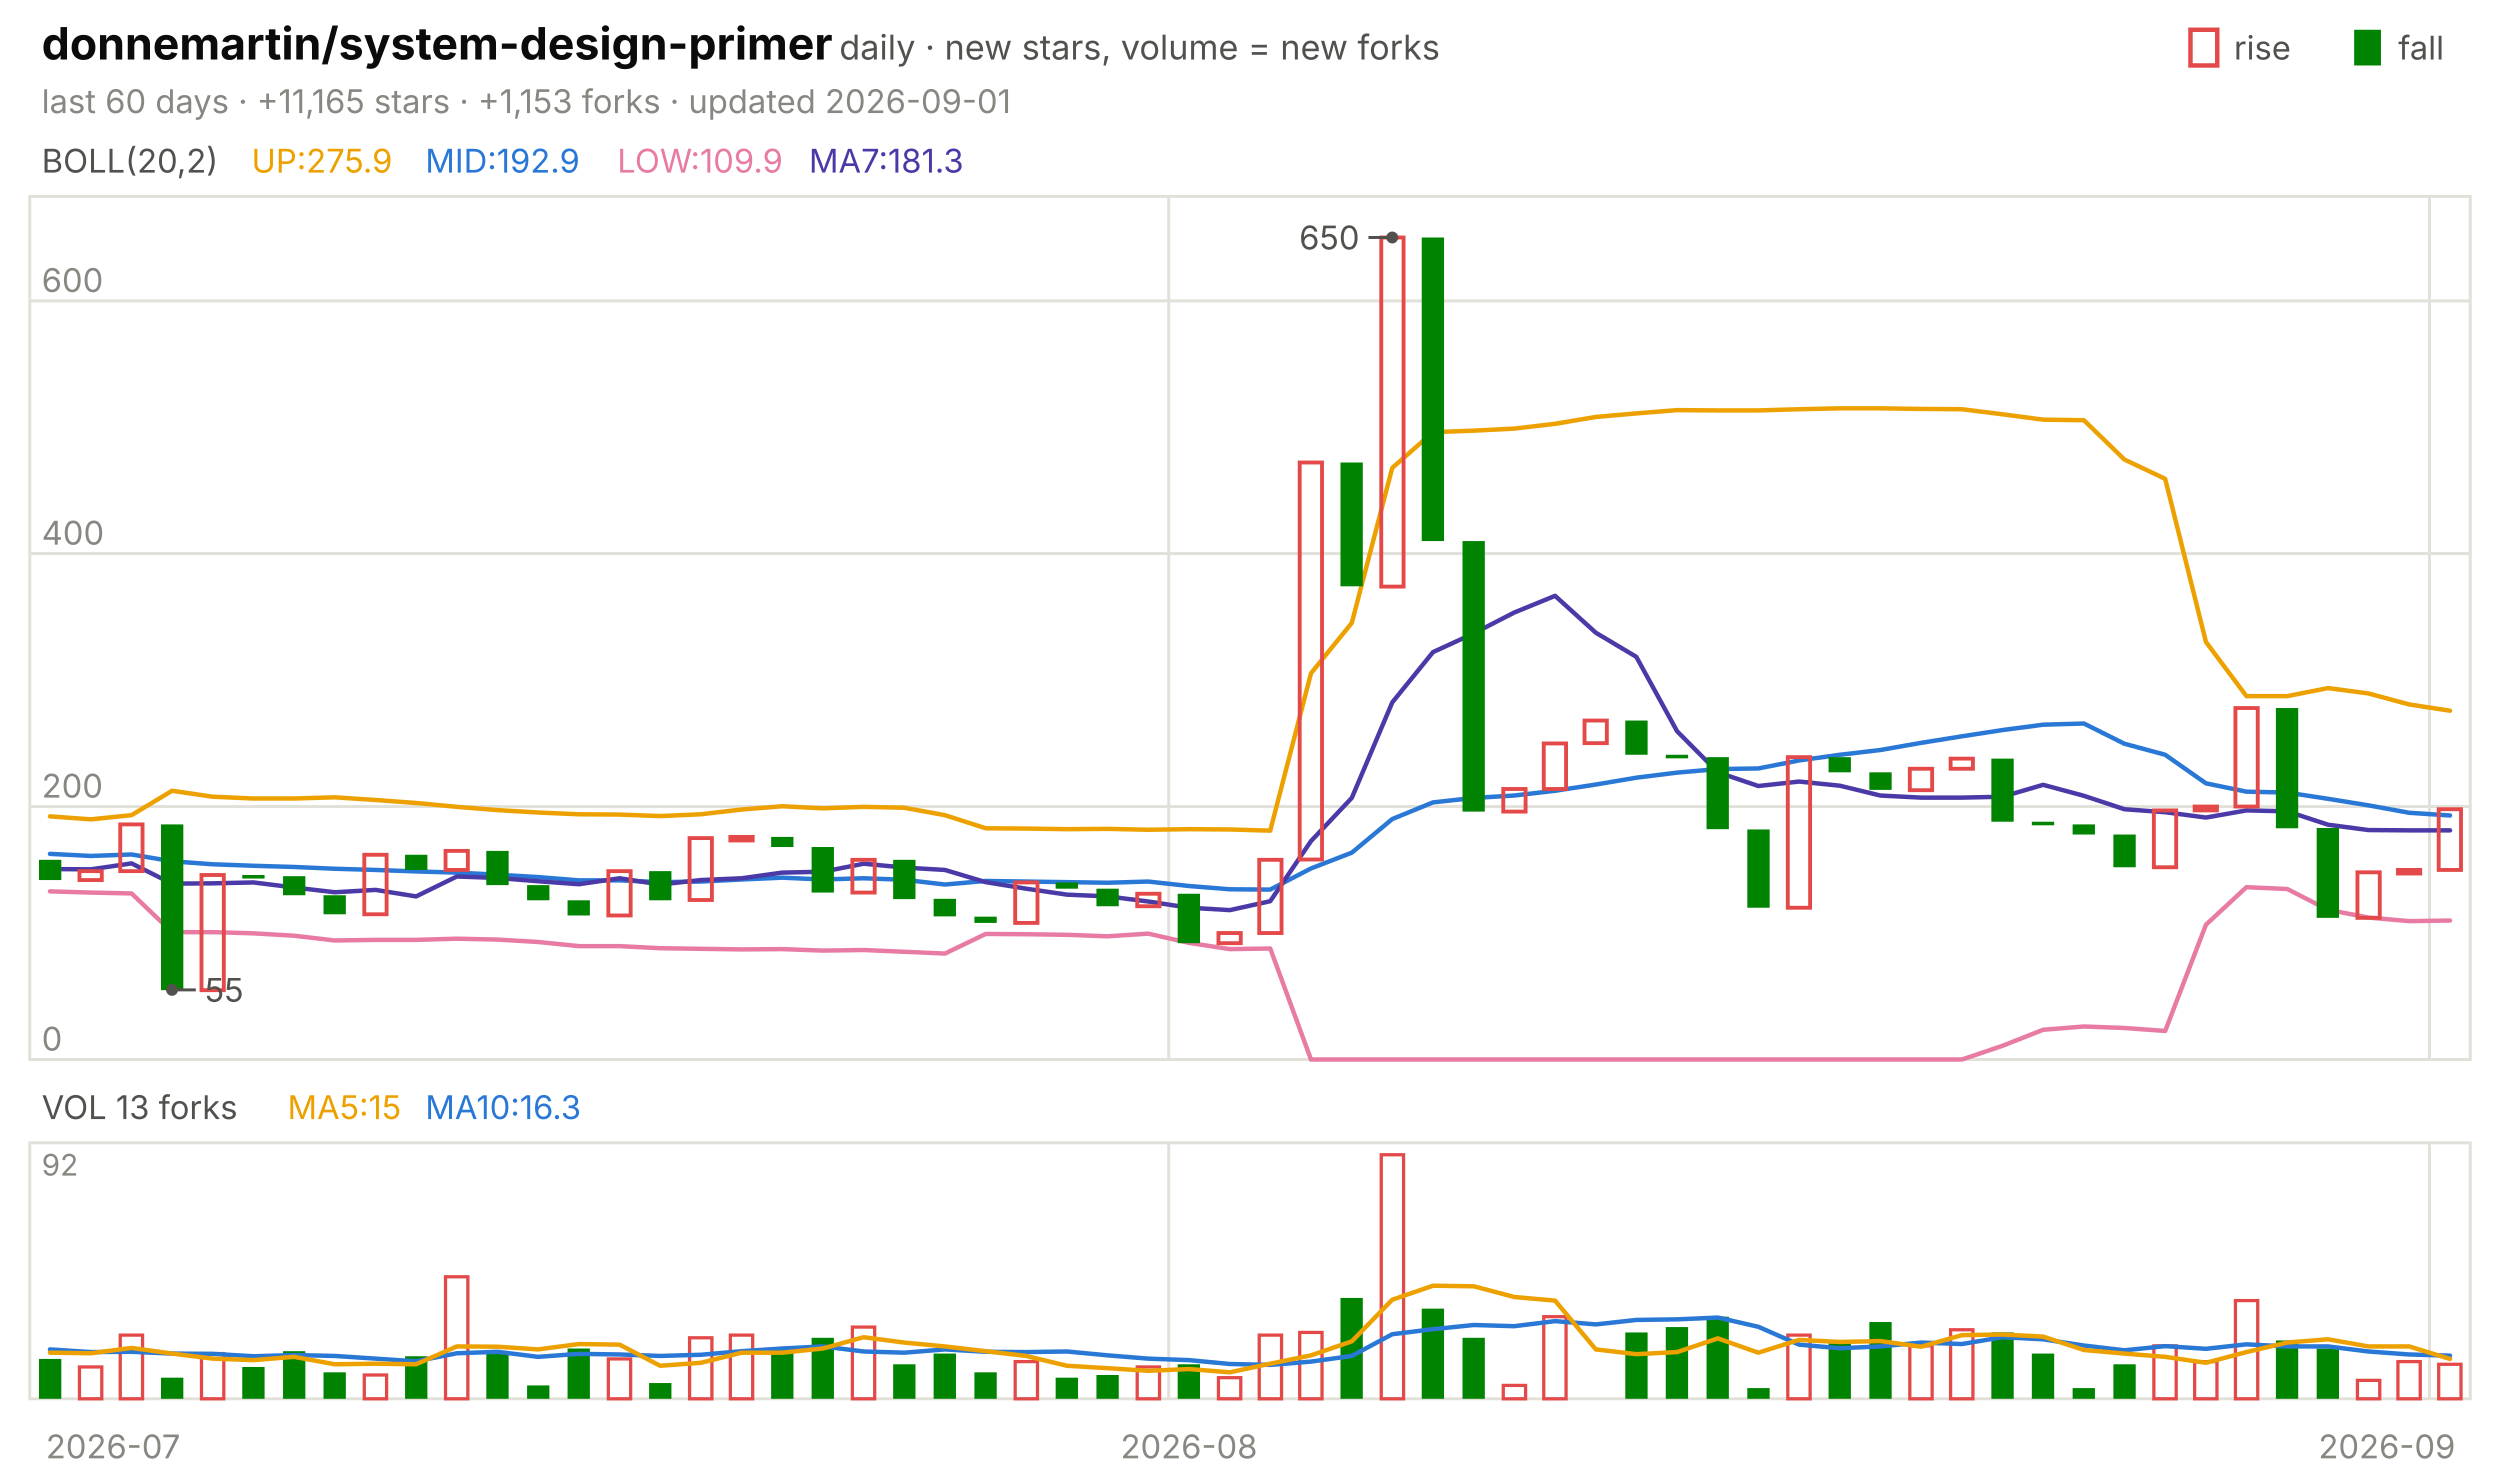
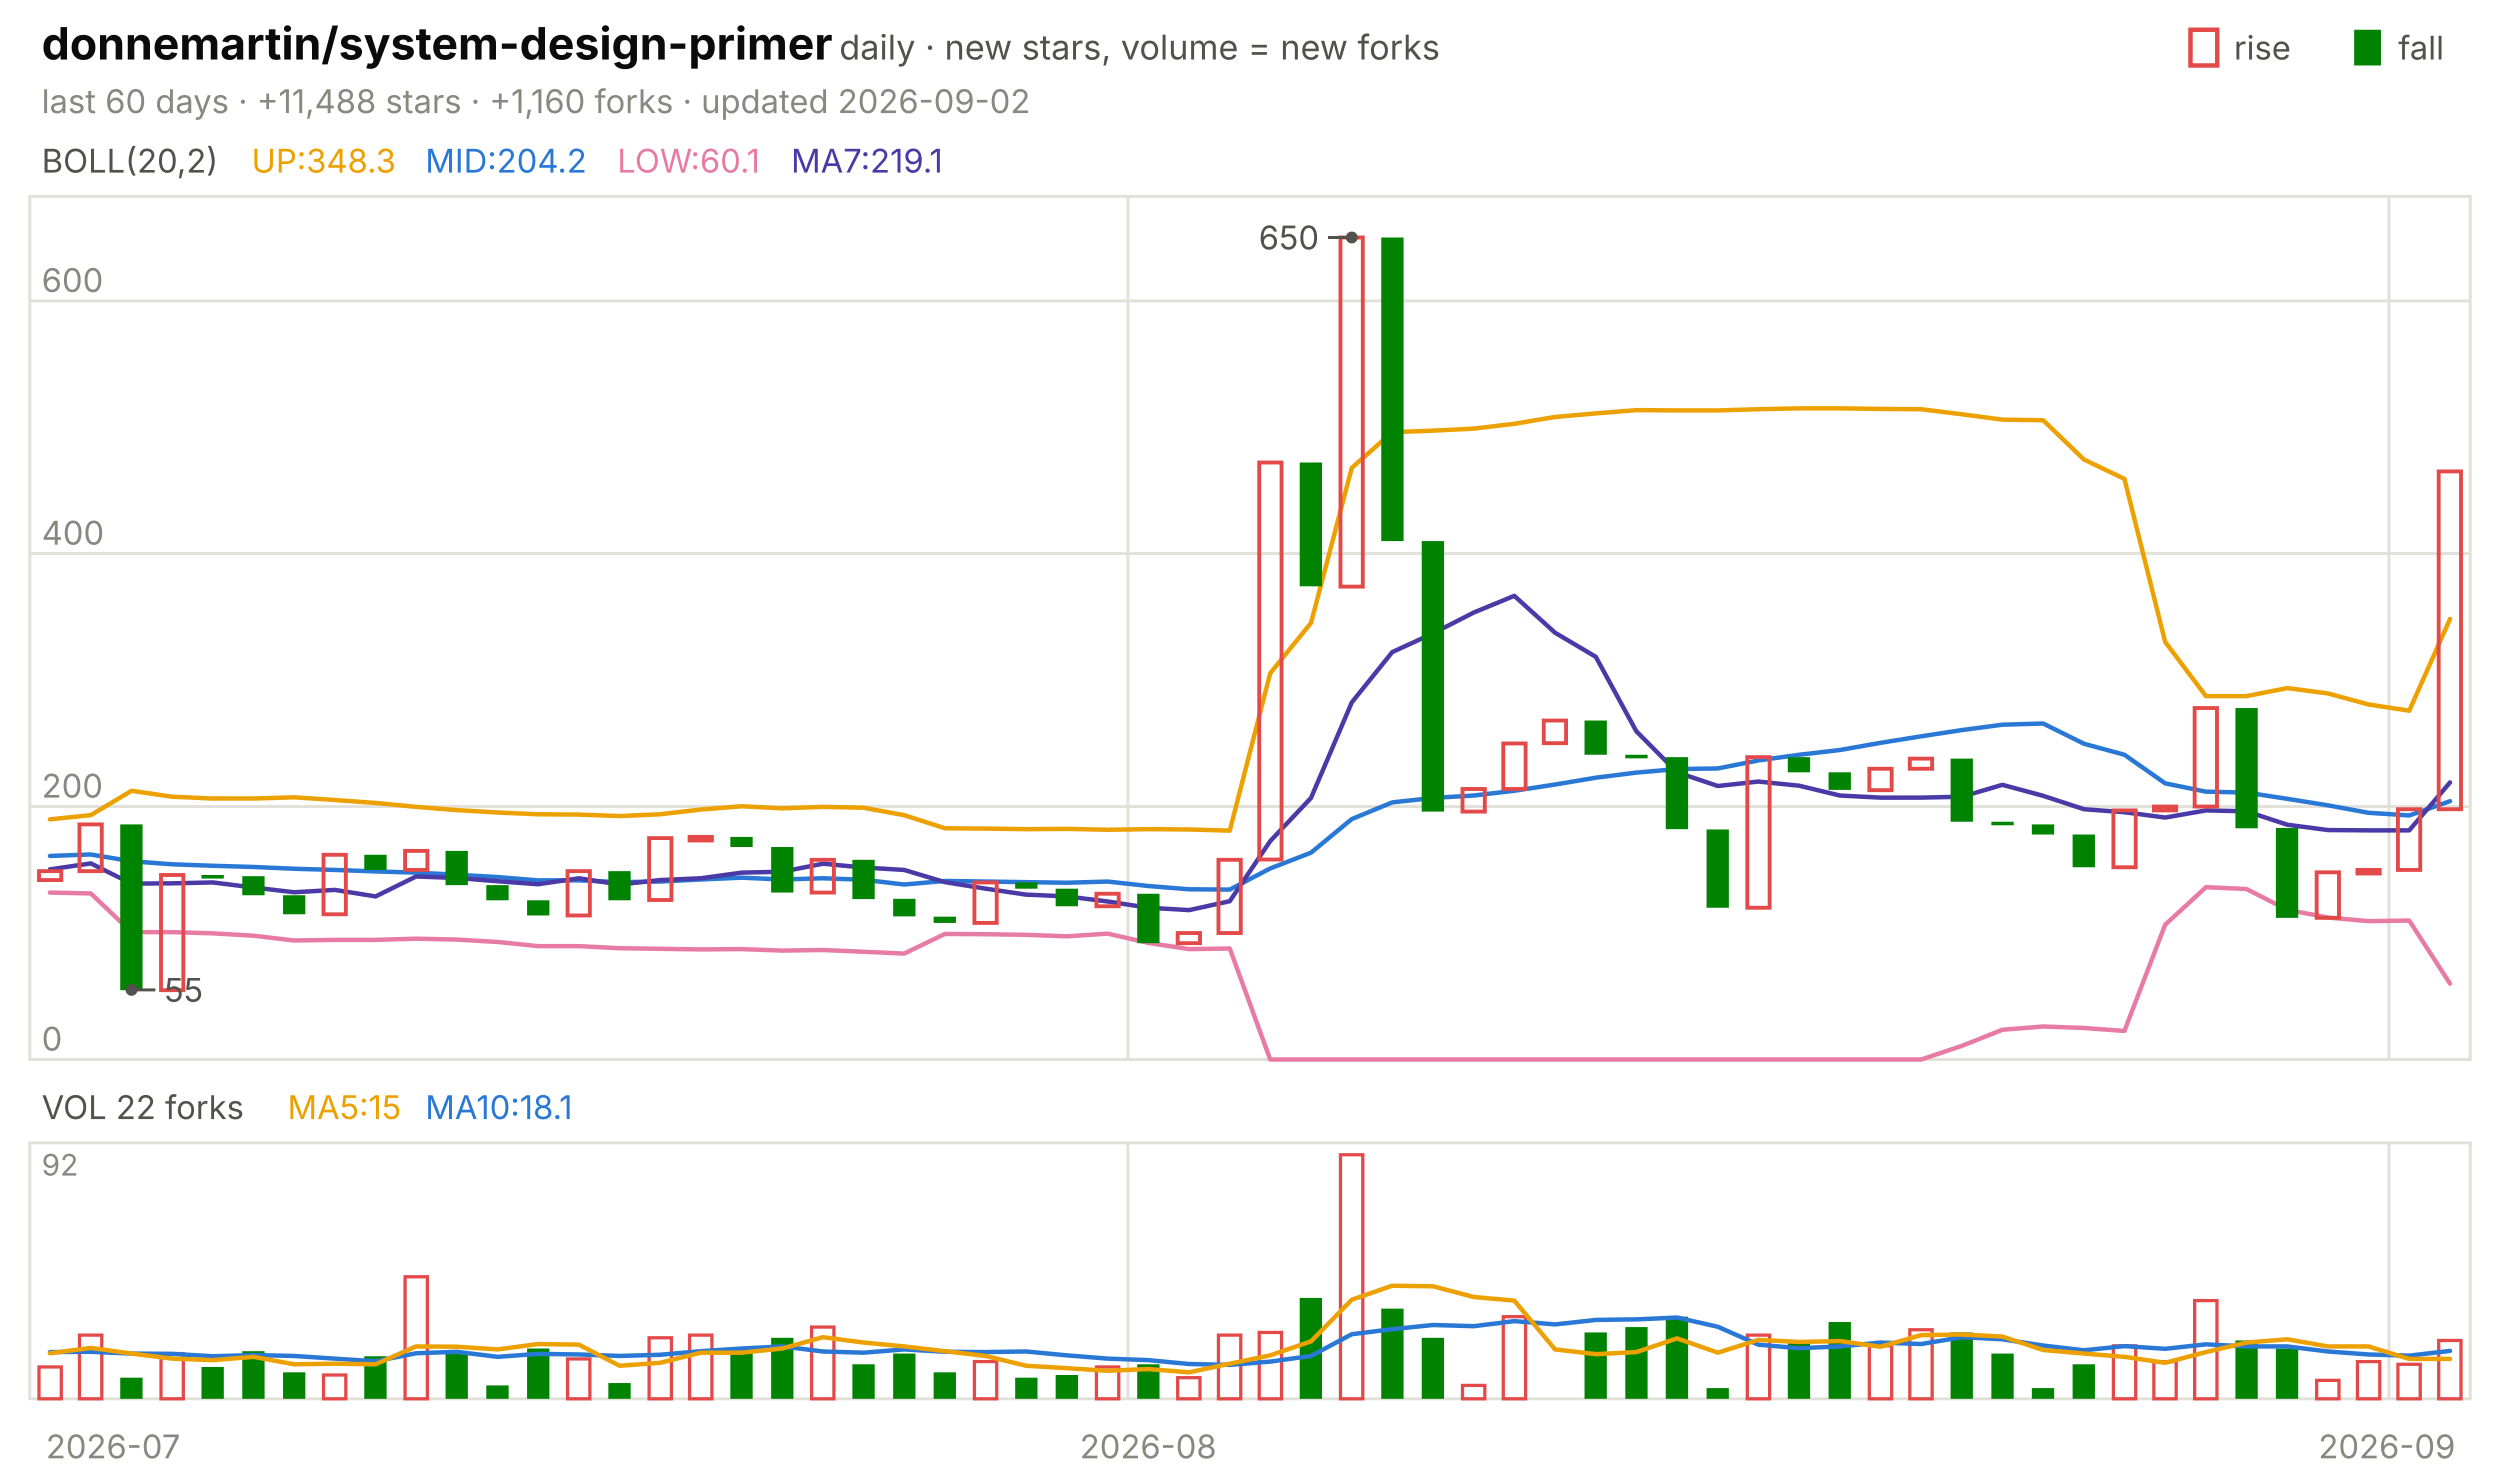
<svg xmlns="http://www.w3.org/2000/svg" viewBox="0 0 840 496" width="840" height="496" font-family="-apple-system,'Segoe UI',system-ui,sans-serif" role="img" aria-label="donnemartin/system-design-primer candlestick chart">
  <text x="14.0" y="20.0" font-size="15" fill="#0b0b0b" font-weight="650">donnemartin/system-design-primer</text>
  <text x="282.0" y="20.0" font-size="11.5" fill="#52514e">daily · new stars, volume = new forks</text>
  <text x="805.8" y="20.0" font-size="11.0" fill="#52514e">fall</text>
  <rect x="791" y="10" width="9" height="12" fill="#008300" />
  <text x="750.6" y="20.0" font-size="11.0" fill="#52514e">rise</text>
  <rect x="736" y="10" width="9" height="12" fill="none" stroke="#e34948" stroke-width="1.5" />
-   <text x="14.0" y="38.0" font-size="11.0" fill="#898781">last 60 days · +11,165 stars · +1,153 forks · updated 2026-09-01</text>
+   <text x="14.0" y="38.0" font-size="11.0" fill="#898781">last 60 days · +11,488 stars · +1,160 forks · updated 2026-09-02</text>
  <rect x="10" y="66" width="820" height="290" fill="none" stroke="#e1e0d9" />
  <rect x="10" y="384" width="820" height="86" fill="none" stroke="#e1e0d9" />
  <text x="38.0" y="490.0" font-size="11.0" fill="#898781" text-anchor="middle">2026-07</text>
-   <line x1="392.7" y1="66.0" x2="392.7" y2="356.0" stroke="#e1e0d9" stroke-width="1.0" />
-   <line x1="392.7" y1="384.0" x2="392.7" y2="470.0" stroke="#e1e0d9" stroke-width="1.0" />
-   <text x="399.5" y="490.0" font-size="11.0" fill="#898781" text-anchor="middle">2026-08</text>
-   <line x1="816.3" y1="66.0" x2="816.3" y2="356.0" stroke="#e1e0d9" stroke-width="1.0" />
-   <line x1="816.3" y1="384.0" x2="816.3" y2="470.0" stroke="#e1e0d9" stroke-width="1.0" />
+   <line x1="379.0" y1="66.0" x2="379.0" y2="356.0" stroke="#e1e0d9" stroke-width="1.0" />
+   <line x1="379.0" y1="384.0" x2="379.0" y2="470.0" stroke="#e1e0d9" stroke-width="1.0" />
+   <text x="385.8" y="490.0" font-size="11.0" fill="#898781" text-anchor="middle">2026-08</text>
+   <line x1="802.7" y1="66.0" x2="802.7" y2="356.0" stroke="#e1e0d9" stroke-width="1.0" />
+   <line x1="802.7" y1="384.0" x2="802.7" y2="470.0" stroke="#e1e0d9" stroke-width="1.0" />
  <text x="802.0" y="490.0" font-size="11.0" fill="#898781" text-anchor="middle">2026-09</text>
  <text x="14.0" y="58.0" font-size="11.0" fill="#52514e">BOLL(20,2)</text>
-   <text x="84.5" y="58.0" font-size="11.0" fill="#eda100">UP:275.9</text>
-   <text x="142.9" y="58.0" font-size="11.0" fill="#2a78d6">MID:192.9</text>
-   <text x="207.4" y="58.0" font-size="11.0" fill="#e87ba4">LOW:109.9</text>
-   <text x="271.8" y="58.0" font-size="11.0" fill="#4a3aa7">MA7:181.3</text>
+   <text x="84.5" y="58.0" font-size="11.0" fill="#eda100">UP:348.3</text>
+   <text x="142.9" y="58.0" font-size="11.0" fill="#2a78d6">MID:204.2</text>
+   <text x="207.4" y="58.0" font-size="11.0" fill="#e87ba4">LOW:60.1</text>
+   <text x="265.8" y="58.0" font-size="11.0" fill="#4a3aa7">MA7:219.1</text>
  <line x1="10.0" y1="356.0" x2="830.0" y2="356.0" stroke="#e1e0d9" stroke-width="1.0" />
  <text x="14.0" y="353.0" font-size="11.0" fill="#898781">0</text>
  <line x1="10.0" y1="271.0" x2="830.0" y2="271.0" stroke="#e1e0d9" stroke-width="1.0" />
  <text x="14.0" y="268.0" font-size="11.0" fill="#898781">200</text>
  <line x1="10.0" y1="186.0" x2="830.0" y2="186.0" stroke="#e1e0d9" stroke-width="1.0" />
  <text x="14.0" y="183.0" font-size="11.0" fill="#898781">400</text>
  <line x1="10.0" y1="101.1" x2="830.0" y2="101.1" stroke="#e1e0d9" stroke-width="1.0" />
  <text x="14.0" y="98.1" font-size="11.0" fill="#898781">600</text>
-   <polyline points="16.8,274.3 30.5,275.3 44.2,273.9 57.8,265.7 71.5,267.7 85.2,268.3 98.8,268.3 112.5,267.9 126.2,268.8 139.8,269.8 153.5,271.1 167.2,272.2 180.8,273.0 194.5,273.6 208.2,273.7 221.8,274.2 235.5,273.6 249.2,272.0 262.8,270.9 276.5,271.6 290.2,271.1 303.8,271.4 317.5,273.9 331.2,278.3 344.8,278.4 358.5,278.6 372.2,278.5 385.8,278.8 399.5,278.6 413.2,278.7 426.8,279.1 440.5,226.2 454.2,209.3 467.8,157.2 481.5,145.2 495.2,144.7 508.8,144.0 522.5,142.4 536.2,140.1 549.8,138.9 563.5,137.8 577.2,137.9 590.8,137.9 604.5,137.5 618.2,137.2 631.8,137.2 645.5,137.4 659.2,137.5 672.8,139.2 686.5,141.0 700.2,141.2 713.8,154.4 727.5,160.9 741.2,215.7 754.8,233.9 768.5,233.9 782.2,231.2 795.8,233.0 809.5,236.7 823.2,238.8" fill="none" stroke="#eda100" stroke-width="1.5" stroke-linejoin="round" stroke-linecap="round" />
-   <polyline points="16.8,286.9 30.5,287.6 44.2,287.1 57.8,289.4 71.5,290.4 85.2,290.9 98.8,291.3 112.5,291.9 126.2,292.3 139.8,292.8 153.5,293.2 167.2,293.9 180.8,294.7 194.5,295.8 208.2,295.8 221.8,296.4 235.5,296.2 249.2,295.5 262.8,294.9 276.5,295.5 290.2,295.1 303.8,295.6 317.5,297.2 331.2,296.0 344.8,296.2 358.5,296.4 372.2,296.6 385.8,296.2 399.5,297.7 413.2,298.8 426.8,298.9 440.5,291.8 454.2,286.5 467.8,275.2 481.5,269.6 495.2,268.1 508.8,267.3 522.5,265.7 536.2,263.6 549.8,261.3 563.5,259.6 577.2,258.4 590.8,258.2 604.5,255.5 618.2,253.6 631.8,252.0 645.5,249.6 659.2,247.4 672.8,245.3 686.5,243.5 700.2,243.1 713.8,249.9 727.5,253.6 741.2,263.2 754.8,266.0 768.5,266.3 782.2,268.4 795.8,270.6 809.5,273.1 823.2,274.0" fill="none" stroke="#2a78d6" stroke-width="1.5" stroke-linejoin="round" stroke-linecap="round" />
-   <polyline points="16.8,299.5 30.5,299.9 44.2,300.2 57.8,313.2 71.5,313.2 85.2,313.6 98.8,314.4 112.5,316.0 126.2,315.8 139.8,315.8 153.5,315.4 167.2,315.7 180.8,316.5 194.5,317.9 208.2,317.9 221.8,318.6 235.5,318.8 249.2,319.0 262.8,318.9 276.5,319.4 290.2,319.2 303.8,319.8 317.5,320.4 331.2,313.8 344.8,313.9 358.5,314.1 372.2,314.6 385.8,313.7 399.5,316.8 413.2,318.9 426.8,318.7 440.5,356.0 454.2,356.0 467.8,356.0 481.5,356.0 495.2,356.0 508.8,356.0 522.5,356.0 536.2,356.0 549.8,356.0 563.5,356.0 577.2,356.0 590.8,356.0 604.5,356.0 618.2,356.0 631.8,356.0 645.5,356.0 659.2,356.0 672.8,351.4 686.5,346.0 700.2,344.9 713.8,345.4 727.5,346.4 741.2,310.7 754.8,298.1 768.5,298.7 782.2,305.7 795.8,308.3 809.5,309.5 823.2,309.3" fill="none" stroke="#e87ba4" stroke-width="1.5" stroke-linejoin="round" stroke-linecap="round" />
-   <polyline points="16.8,292.0 30.5,292.1 44.2,290.1 57.8,296.9 71.5,296.8 85.2,296.5 98.8,298.2 112.5,299.8 126.2,299.0 139.8,301.2 153.5,294.5 167.2,295.0 180.8,296.1 194.5,297.1 208.2,295.1 221.8,297.2 235.5,295.7 249.2,295.1 262.8,293.2 276.5,292.9 290.2,290.2 303.8,291.5 317.5,292.3 331.2,296.4 344.8,298.6 358.5,300.6 372.2,301.2 385.8,302.9 399.5,305.0 413.2,305.8 426.8,302.8 440.5,282.6 454.2,268.1 467.8,236.0 481.5,219.1 495.2,212.8 508.8,205.8 522.5,200.2 536.2,212.6 549.8,220.7 563.5,245.7 577.2,259.5 590.8,264.1 604.5,262.6 618.2,264.0 631.8,267.3 645.5,268.0 659.2,268.0 672.8,267.7 686.5,263.7 700.2,267.4 713.8,271.9 727.5,272.9 741.2,274.7 754.8,272.3 768.5,272.6 782.2,277.1 795.8,278.9 809.5,279.0 823.2,279.0" fill="none" stroke="#4a3aa7" stroke-width="1.5" stroke-linejoin="round" stroke-linecap="round" />
-   <rect x="13.1" y="288.9" width="7.5" height="6.8" fill="#008300" />
-   <rect x="26.7" y="292.7" width="7.5" height="3.0" fill="none" stroke="#e34948" stroke-width="1.3" />
-   <rect x="40.4" y="277.0" width="7.5" height="15.7" fill="none" stroke="#e34948" stroke-width="1.3" />
-   <rect x="54.1" y="277.0" width="7.5" height="55.7" fill="#008300" />
-   <rect x="67.7" y="294.0" width="7.5" height="38.7" fill="none" stroke="#e34948" stroke-width="1.3" />
-   <rect x="81.4" y="294.0" width="7.5" height="1.2" fill="#008300" />
-   <rect x="95.1" y="294.4" width="7.5" height="6.4" fill="#008300" />
-   <rect x="108.7" y="300.8" width="7.5" height="6.4" fill="#008300" />
-   <rect x="122.4" y="287.2" width="7.5" height="20.0" fill="none" stroke="#e34948" stroke-width="1.3" />
-   <rect x="136.1" y="287.2" width="7.5" height="5.1" fill="#008300" />
-   <rect x="149.7" y="285.9" width="7.5" height="6.4" fill="none" stroke="#e34948" stroke-width="1.3" />
-   <rect x="163.4" y="285.9" width="7.5" height="11.5" fill="#008300" />
-   <rect x="177.1" y="297.4" width="7.5" height="5.1" fill="#008300" />
-   <rect x="190.7" y="302.5" width="7.5" height="5.1" fill="#008300" />
-   <rect x="204.4" y="292.7" width="7.5" height="14.9" fill="none" stroke="#e34948" stroke-width="1.3" />
-   <rect x="218.1" y="292.7" width="7.5" height="9.8" fill="#008300" />
-   <rect x="231.7" y="281.6" width="7.5" height="20.8" fill="none" stroke="#e34948" stroke-width="1.3" />
-   <rect x="245.4" y="281.2" width="7.5" height="1.2" fill="none" stroke="#e34948" stroke-width="1.3" />
-   <rect x="259.1" y="281.2" width="7.5" height="3.4" fill="#008300" />
-   <rect x="272.7" y="284.6" width="7.5" height="15.3" fill="#008300" />
-   <rect x="286.4" y="288.9" width="7.5" height="11.0" fill="none" stroke="#e34948" stroke-width="1.3" />
-   <rect x="300.1" y="288.9" width="7.5" height="13.2" fill="#008300" />
-   <rect x="313.7" y="302.0" width="7.5" height="5.9" fill="#008300" />
-   <rect x="327.4" y="308.0" width="7.5" height="2.1" fill="#008300" />
-   <rect x="341.1" y="296.5" width="7.5" height="13.6" fill="none" stroke="#e34948" stroke-width="1.3" />
-   <rect x="354.7" y="296.5" width="7.5" height="2.1" fill="#008300" />
-   <rect x="368.4" y="298.6" width="7.5" height="5.9" fill="#008300" />
-   <rect x="382.1" y="300.3" width="7.5" height="4.2" fill="none" stroke="#e34948" stroke-width="1.3" />
-   <rect x="395.7" y="300.3" width="7.5" height="16.6" fill="#008300" />
-   <rect x="409.4" y="313.5" width="7.5" height="3.4" fill="none" stroke="#e34948" stroke-width="1.3" />
-   <rect x="423.1" y="288.9" width="7.5" height="24.6" fill="none" stroke="#e34948" stroke-width="1.3" />
-   <rect x="436.7" y="155.4" width="7.5" height="133.4" fill="none" stroke="#e34948" stroke-width="1.3" />
-   <rect x="450.4" y="155.4" width="7.5" height="41.6" fill="#008300" />
-   <rect x="464.1" y="79.8" width="7.5" height="117.3" fill="none" stroke="#e34948" stroke-width="1.3" />
-   <rect x="477.7" y="79.8" width="7.5" height="102.0" fill="#008300" />
-   <rect x="491.4" y="181.8" width="7.5" height="90.9" fill="#008300" />
-   <rect x="505.1" y="265.1" width="7.5" height="7.6" fill="none" stroke="#e34948" stroke-width="1.3" />
-   <rect x="518.7" y="249.8" width="7.5" height="15.3" fill="none" stroke="#e34948" stroke-width="1.3" />
-   <rect x="532.4" y="242.1" width="7.5" height="7.6" fill="none" stroke="#e34948" stroke-width="1.3" />
-   <rect x="546.1" y="242.1" width="7.5" height="11.5" fill="#008300" />
-   <rect x="559.7" y="253.6" width="7.5" height="1.2" fill="#008300" />
-   <rect x="573.4" y="254.4" width="7.5" height="24.2" fill="#008300" />
-   <rect x="587.1" y="278.7" width="7.5" height="26.3" fill="#008300" />
-   <rect x="600.7" y="254.4" width="7.5" height="50.6" fill="none" stroke="#e34948" stroke-width="1.3" />
-   <rect x="614.4" y="254.4" width="7.5" height="5.1" fill="#008300" />
-   <rect x="628.1" y="259.5" width="7.5" height="5.9" fill="#008300" />
-   <rect x="641.7" y="258.3" width="7.5" height="7.2" fill="none" stroke="#e34948" stroke-width="1.3" />
-   <rect x="655.4" y="254.9" width="7.5" height="3.4" fill="none" stroke="#e34948" stroke-width="1.3" />
-   <rect x="669.1" y="254.9" width="7.5" height="21.2" fill="#008300" />
-   <rect x="682.7" y="276.1" width="7.5" height="1.2" fill="#008300" />
-   <rect x="696.4" y="277.0" width="7.5" height="3.4" fill="#008300" />
-   <rect x="710.1" y="280.4" width="7.5" height="11.0" fill="#008300" />
-   <rect x="723.7" y="272.3" width="7.5" height="19.1" fill="none" stroke="#e34948" stroke-width="1.3" />
-   <rect x="737.4" y="271.0" width="7.5" height="1.3" fill="none" stroke="#e34948" stroke-width="1.3" />
-   <rect x="751.1" y="237.9" width="7.5" height="33.1" fill="none" stroke="#e34948" stroke-width="1.3" />
-   <rect x="764.7" y="237.9" width="7.5" height="40.4" fill="#008300" />
-   <rect x="778.4" y="278.2" width="7.5" height="30.2" fill="#008300" />
-   <rect x="792.1" y="293.1" width="7.5" height="15.3" fill="none" stroke="#e34948" stroke-width="1.3" />
-   <rect x="805.7" y="292.3" width="7.5" height="1.2" fill="none" stroke="#e34948" stroke-width="1.3" />
-   <rect x="819.4" y="271.9" width="7.5" height="20.4" fill="none" stroke="#e34948" stroke-width="1.3" />
-   <circle cx="467.8" cy="79.8" r="2" fill="#52514e" />
-   <line x1="467.8" y1="79.8" x2="459.8" y2="79.8" stroke="#52514e" stroke-width="1.0" />
-   <text x="456.8" y="83.8" font-size="11.0" fill="#52514e" text-anchor="end">650</text>
-   <circle cx="57.8" cy="332.6" r="2" fill="#52514e" />
-   <line x1="57.8" y1="332.6" x2="65.8" y2="332.6" stroke="#52514e" stroke-width="1.0" />
-   <text x="68.8" y="336.6" font-size="11.0" fill="#52514e">55</text>
-   <text x="14.0" y="376.0" font-size="11.0" fill="#52514e">VOL 13 forks</text>
+   <polyline points="16.8,275.3 30.5,273.9 44.2,265.7 57.8,267.7 71.5,268.3 85.2,268.3 98.8,267.9 112.5,268.8 126.2,269.8 139.8,271.1 153.5,272.2 167.2,273.0 180.8,273.6 194.5,273.7 208.2,274.2 221.8,273.6 235.5,272.0 249.2,270.9 262.8,271.6 276.5,271.1 290.2,271.4 303.8,273.9 317.5,278.3 331.2,278.4 344.8,278.6 358.5,278.5 372.2,278.8 385.8,278.6 399.5,278.7 413.2,279.1 426.8,226.2 440.5,209.3 454.2,157.2 467.8,145.2 481.5,144.7 495.2,144.0 508.8,142.4 522.5,140.1 536.2,138.9 549.8,137.8 563.5,137.9 577.2,137.9 590.8,137.5 604.5,137.2 618.2,137.2 631.8,137.4 645.5,137.5 659.2,139.2 672.8,141.0 686.5,141.2 700.2,154.4 713.8,160.9 727.5,215.7 741.2,233.9 754.8,233.9 768.5,231.2 782.2,233.0 795.8,236.7 809.5,238.8 823.2,208.0" fill="none" stroke="#eda100" stroke-width="1.5" stroke-linejoin="round" stroke-linecap="round" />
+   <polyline points="16.8,287.6 30.5,287.1 44.2,289.4 57.8,290.4 71.5,290.9 85.2,291.3 98.8,291.9 112.5,292.3 126.2,292.8 139.8,293.2 153.5,293.9 167.2,294.7 180.8,295.8 194.5,295.8 208.2,296.4 221.8,296.2 235.5,295.5 249.2,294.9 262.8,295.5 276.5,295.1 290.2,295.6 303.8,297.2 317.5,296.0 331.2,296.2 344.8,296.4 358.5,296.6 372.2,296.2 385.8,297.7 399.5,298.8 413.2,298.9 426.8,291.8 440.5,286.5 454.2,275.2 467.8,269.6 481.5,268.1 495.2,267.3 508.8,265.7 522.5,263.6 536.2,261.3 549.8,259.6 563.5,258.4 577.2,258.2 590.8,255.5 604.5,253.6 618.2,252.0 631.8,249.6 645.5,247.4 659.2,245.3 672.8,243.5 686.5,243.1 700.2,249.9 713.8,253.6 727.5,263.2 741.2,266.0 754.8,266.3 768.5,268.4 782.2,270.6 795.8,273.1 809.5,274.0 823.2,269.2" fill="none" stroke="#2a78d6" stroke-width="1.5" stroke-linejoin="round" stroke-linecap="round" />
+   <polyline points="16.8,299.9 30.5,300.2 44.2,313.2 57.8,313.2 71.5,313.6 85.2,314.4 98.8,316.0 112.5,315.8 126.2,315.8 139.8,315.4 153.5,315.7 167.2,316.5 180.8,317.9 194.5,317.9 208.2,318.6 221.8,318.8 235.5,319.0 249.2,318.9 262.8,319.4 276.5,319.2 290.2,319.8 303.8,320.4 317.5,313.8 331.2,313.9 344.8,314.1 358.5,314.6 372.2,313.7 385.8,316.8 399.5,318.9 413.2,318.7 426.8,356.0 440.5,356.0 454.2,356.0 467.8,356.0 481.5,356.0 495.2,356.0 508.8,356.0 522.5,356.0 536.2,356.0 549.8,356.0 563.5,356.0 577.2,356.0 590.8,356.0 604.5,356.0 618.2,356.0 631.8,356.0 645.5,356.0 659.2,351.4 672.8,346.0 686.5,344.9 700.2,345.4 713.8,346.4 727.5,310.7 741.2,298.1 754.8,298.7 768.5,305.7 782.2,308.3 795.8,309.5 809.5,309.3 823.2,330.5" fill="none" stroke="#e87ba4" stroke-width="1.5" stroke-linejoin="round" stroke-linecap="round" />
+   <polyline points="16.8,292.1 30.5,290.1 44.2,296.9 57.8,296.8 71.5,296.5 85.2,298.2 98.8,299.8 112.5,299.0 126.2,301.2 139.8,294.5 153.5,295.0 167.2,296.1 180.8,297.1 194.5,295.1 208.2,297.2 221.8,295.7 235.5,295.1 249.2,293.2 262.8,292.9 276.5,290.2 290.2,291.5 303.8,292.3 317.5,296.4 331.2,298.6 344.8,300.6 358.5,301.2 372.2,302.9 385.8,305.0 399.5,305.8 413.2,302.8 426.8,282.6 440.5,268.1 454.2,236.0 467.8,219.1 481.5,212.8 495.2,205.8 508.8,200.2 522.5,212.6 536.2,220.7 549.8,245.7 563.5,259.5 577.2,264.1 590.8,262.6 604.5,264.0 618.2,267.3 631.8,268.0 645.5,268.0 659.2,267.7 672.8,263.7 686.5,267.4 700.2,271.9 713.8,272.9 727.5,274.7 741.2,272.3 754.8,272.6 768.5,277.1 782.2,278.9 795.8,279.0 809.5,279.0 823.2,262.9" fill="none" stroke="#4a3aa7" stroke-width="1.5" stroke-linejoin="round" stroke-linecap="round" />
+   <rect x="13.1" y="292.7" width="7.5" height="3.0" fill="none" stroke="#e34948" stroke-width="1.3" />
+   <rect x="26.7" y="277.0" width="7.5" height="15.7" fill="none" stroke="#e34948" stroke-width="1.3" />
+   <rect x="40.4" y="277.0" width="7.5" height="55.7" fill="#008300" />
+   <rect x="54.1" y="294.0" width="7.5" height="38.7" fill="none" stroke="#e34948" stroke-width="1.3" />
+   <rect x="67.7" y="294.0" width="7.5" height="1.2" fill="#008300" />
+   <rect x="81.4" y="294.4" width="7.5" height="6.4" fill="#008300" />
+   <rect x="95.1" y="300.8" width="7.5" height="6.4" fill="#008300" />
+   <rect x="108.7" y="287.2" width="7.5" height="20.0" fill="none" stroke="#e34948" stroke-width="1.3" />
+   <rect x="122.4" y="287.2" width="7.5" height="5.1" fill="#008300" />
+   <rect x="136.1" y="285.9" width="7.5" height="6.4" fill="none" stroke="#e34948" stroke-width="1.3" />
+   <rect x="149.7" y="285.9" width="7.5" height="11.5" fill="#008300" />
+   <rect x="163.4" y="297.4" width="7.5" height="5.1" fill="#008300" />
+   <rect x="177.1" y="302.5" width="7.5" height="5.1" fill="#008300" />
+   <rect x="190.7" y="292.7" width="7.5" height="14.9" fill="none" stroke="#e34948" stroke-width="1.3" />
+   <rect x="204.4" y="292.7" width="7.5" height="9.8" fill="#008300" />
+   <rect x="218.1" y="281.6" width="7.5" height="20.8" fill="none" stroke="#e34948" stroke-width="1.3" />
+   <rect x="231.7" y="281.2" width="7.5" height="1.2" fill="none" stroke="#e34948" stroke-width="1.3" />
+   <rect x="245.4" y="281.2" width="7.5" height="3.4" fill="#008300" />
+   <rect x="259.1" y="284.6" width="7.5" height="15.3" fill="#008300" />
+   <rect x="272.7" y="288.9" width="7.5" height="11.0" fill="none" stroke="#e34948" stroke-width="1.3" />
+   <rect x="286.4" y="288.9" width="7.5" height="13.2" fill="#008300" />
+   <rect x="300.1" y="302.0" width="7.5" height="5.9" fill="#008300" />
+   <rect x="313.7" y="308.0" width="7.5" height="2.1" fill="#008300" />
+   <rect x="327.4" y="296.5" width="7.5" height="13.6" fill="none" stroke="#e34948" stroke-width="1.3" />
+   <rect x="341.1" y="296.5" width="7.5" height="2.1" fill="#008300" />
+   <rect x="354.7" y="298.6" width="7.5" height="5.9" fill="#008300" />
+   <rect x="368.4" y="300.3" width="7.5" height="4.2" fill="none" stroke="#e34948" stroke-width="1.3" />
+   <rect x="382.1" y="300.3" width="7.5" height="16.6" fill="#008300" />
+   <rect x="395.7" y="313.5" width="7.5" height="3.4" fill="none" stroke="#e34948" stroke-width="1.3" />
+   <rect x="409.4" y="288.9" width="7.5" height="24.6" fill="none" stroke="#e34948" stroke-width="1.3" />
+   <rect x="423.1" y="155.4" width="7.5" height="133.4" fill="none" stroke="#e34948" stroke-width="1.3" />
+   <rect x="436.7" y="155.4" width="7.5" height="41.6" fill="#008300" />
+   <rect x="450.4" y="79.8" width="7.5" height="117.3" fill="none" stroke="#e34948" stroke-width="1.3" />
+   <rect x="464.1" y="79.8" width="7.5" height="102.0" fill="#008300" />
+   <rect x="477.7" y="181.8" width="7.5" height="90.9" fill="#008300" />
+   <rect x="491.4" y="265.1" width="7.5" height="7.6" fill="none" stroke="#e34948" stroke-width="1.3" />
+   <rect x="505.1" y="249.8" width="7.5" height="15.3" fill="none" stroke="#e34948" stroke-width="1.3" />
+   <rect x="518.7" y="242.1" width="7.5" height="7.6" fill="none" stroke="#e34948" stroke-width="1.3" />
+   <rect x="532.4" y="242.1" width="7.5" height="11.5" fill="#008300" />
+   <rect x="546.1" y="253.6" width="7.5" height="1.2" fill="#008300" />
+   <rect x="559.7" y="254.4" width="7.5" height="24.2" fill="#008300" />
+   <rect x="573.4" y="278.7" width="7.5" height="26.3" fill="#008300" />
+   <rect x="587.1" y="254.4" width="7.5" height="50.6" fill="none" stroke="#e34948" stroke-width="1.3" />
+   <rect x="600.7" y="254.4" width="7.5" height="5.1" fill="#008300" />
+   <rect x="614.4" y="259.5" width="7.5" height="5.9" fill="#008300" />
+   <rect x="628.1" y="258.3" width="7.5" height="7.2" fill="none" stroke="#e34948" stroke-width="1.3" />
+   <rect x="641.7" y="254.9" width="7.5" height="3.4" fill="none" stroke="#e34948" stroke-width="1.3" />
+   <rect x="655.4" y="254.9" width="7.5" height="21.2" fill="#008300" />
+   <rect x="669.1" y="276.1" width="7.5" height="1.2" fill="#008300" />
+   <rect x="682.7" y="277.0" width="7.5" height="3.4" fill="#008300" />
+   <rect x="696.4" y="280.4" width="7.5" height="11.0" fill="#008300" />
+   <rect x="710.1" y="272.3" width="7.5" height="19.1" fill="none" stroke="#e34948" stroke-width="1.3" />
+   <rect x="723.7" y="271.0" width="7.5" height="1.3" fill="none" stroke="#e34948" stroke-width="1.3" />
+   <rect x="737.4" y="237.9" width="7.5" height="33.1" fill="none" stroke="#e34948" stroke-width="1.3" />
+   <rect x="751.1" y="237.9" width="7.5" height="40.4" fill="#008300" />
+   <rect x="764.7" y="278.2" width="7.5" height="30.2" fill="#008300" />
+   <rect x="778.4" y="293.1" width="7.5" height="15.3" fill="none" stroke="#e34948" stroke-width="1.3" />
+   <rect x="792.1" y="292.3" width="7.5" height="1.2" fill="none" stroke="#e34948" stroke-width="1.3" />
+   <rect x="805.7" y="271.9" width="7.5" height="20.4" fill="none" stroke="#e34948" stroke-width="1.3" />
+   <rect x="819.4" y="158.4" width="7.5" height="113.5" fill="none" stroke="#e34948" stroke-width="1.3" />
+   <circle cx="454.2" cy="79.8" r="2" fill="#52514e" />
+   <line x1="454.2" y1="79.8" x2="446.2" y2="79.8" stroke="#52514e" stroke-width="1.0" />
+   <text x="443.2" y="83.8" font-size="11.0" fill="#52514e" text-anchor="end">650</text>
+   <circle cx="44.2" cy="332.6" r="2" fill="#52514e" />
+   <line x1="44.2" y1="332.6" x2="52.2" y2="332.6" stroke="#52514e" stroke-width="1.0" />
+   <text x="55.2" y="336.6" font-size="11.0" fill="#52514e">55</text>
+   <text x="14.0" y="376.0" font-size="11.0" fill="#52514e">VOL 22 forks</text>
  <text x="96.6" y="376.0" font-size="11.0" fill="#eda100">MA5:15</text>
-   <text x="142.9" y="376.0" font-size="11.0" fill="#2a78d6">MA10:16.3</text>
+   <text x="142.9" y="376.0" font-size="11.0" fill="#2a78d6">MA10:18.1</text>
  <text x="14.0" y="395.0" font-size="10" fill="#898781">92</text>
-   <rect x="13.1" y="456.6" width="7.5" height="13.4" fill="#008300" />
-   <rect x="26.7" y="459.3" width="7.5" height="10.7" fill="none" stroke="#e34948" stroke-width="1.1" />
-   <rect x="40.4" y="448.6" width="7.5" height="21.4" fill="none" stroke="#e34948" stroke-width="1.1" />
-   <rect x="54.1" y="462.9" width="7.5" height="7.1" fill="#008300" />
-   <rect x="67.7" y="454.8" width="7.5" height="15.2" fill="none" stroke="#e34948" stroke-width="1.1" />
-   <rect x="81.4" y="459.3" width="7.5" height="10.7" fill="#008300" />
-   <rect x="95.1" y="454.0" width="7.5" height="16.0" fill="#008300" />
-   <rect x="108.7" y="461.1" width="7.5" height="8.9" fill="#008300" />
-   <rect x="122.4" y="462.0" width="7.5" height="8.0" fill="none" stroke="#e34948" stroke-width="1.1" />
-   <rect x="136.1" y="455.7" width="7.5" height="14.3" fill="#008300" />
-   <rect x="149.7" y="429.0" width="7.5" height="41.0" fill="none" stroke="#e34948" stroke-width="1.1" />
-   <rect x="163.4" y="454.8" width="7.5" height="15.2" fill="#008300" />
-   <rect x="177.1" y="465.5" width="7.5" height="4.5" fill="#008300" />
-   <rect x="190.7" y="453.1" width="7.5" height="16.9" fill="#008300" />
-   <rect x="204.4" y="456.6" width="7.5" height="13.4" fill="none" stroke="#e34948" stroke-width="1.1" />
-   <rect x="218.1" y="464.7" width="7.5" height="5.3" fill="#008300" />
-   <rect x="231.7" y="449.5" width="7.5" height="20.5" fill="none" stroke="#e34948" stroke-width="1.1" />
-   <rect x="245.4" y="448.6" width="7.5" height="21.4" fill="none" stroke="#e34948" stroke-width="1.1" />
-   <rect x="259.1" y="453.1" width="7.5" height="16.9" fill="#008300" />
-   <rect x="272.7" y="449.5" width="7.5" height="20.5" fill="#008300" />
-   <rect x="286.4" y="445.9" width="7.5" height="24.1" fill="none" stroke="#e34948" stroke-width="1.1" />
-   <rect x="300.1" y="458.4" width="7.5" height="11.6" fill="#008300" />
-   <rect x="313.7" y="454.8" width="7.5" height="15.2" fill="#008300" />
-   <rect x="327.4" y="461.1" width="7.5" height="8.9" fill="#008300" />
-   <rect x="341.1" y="457.5" width="7.5" height="12.5" fill="none" stroke="#e34948" stroke-width="1.1" />
-   <rect x="354.7" y="462.9" width="7.5" height="7.1" fill="#008300" />
-   <rect x="368.4" y="462.0" width="7.5" height="8.0" fill="#008300" />
-   <rect x="382.1" y="459.3" width="7.5" height="10.7" fill="none" stroke="#e34948" stroke-width="1.1" />
-   <rect x="395.7" y="458.4" width="7.5" height="11.6" fill="#008300" />
-   <rect x="409.4" y="462.9" width="7.5" height="7.1" fill="none" stroke="#e34948" stroke-width="1.1" />
-   <rect x="423.1" y="448.6" width="7.5" height="21.4" fill="none" stroke="#e34948" stroke-width="1.1" />
-   <rect x="436.7" y="447.7" width="7.5" height="22.3" fill="none" stroke="#e34948" stroke-width="1.1" />
-   <rect x="450.4" y="436.1" width="7.5" height="33.9" fill="#008300" />
-   <rect x="464.1" y="388.0" width="7.5" height="82.0" fill="none" stroke="#e34948" stroke-width="1.1" />
-   <rect x="477.7" y="439.7" width="7.5" height="30.3" fill="#008300" />
-   <rect x="491.4" y="449.5" width="7.5" height="20.5" fill="#008300" />
-   <rect x="505.1" y="465.5" width="7.5" height="4.5" fill="none" stroke="#e34948" stroke-width="1.1" />
-   <rect x="518.7" y="442.4" width="7.5" height="27.6" fill="none" stroke="#e34948" stroke-width="1.1" />
-   <rect x="546.1" y="447.7" width="7.5" height="22.3" fill="#008300" />
-   <rect x="559.7" y="445.9" width="7.5" height="24.1" fill="#008300" />
-   <rect x="573.4" y="442.4" width="7.5" height="27.6" fill="#008300" />
-   <rect x="587.1" y="466.4" width="7.5" height="3.6" fill="#008300" />
-   <rect x="600.7" y="448.6" width="7.5" height="21.4" fill="none" stroke="#e34948" stroke-width="1.1" />
-   <rect x="614.4" y="451.3" width="7.5" height="18.7" fill="#008300" />
-   <rect x="628.1" y="444.2" width="7.5" height="25.8" fill="#008300" />
-   <rect x="641.7" y="452.2" width="7.5" height="17.8" fill="none" stroke="#e34948" stroke-width="1.1" />
-   <rect x="655.4" y="446.8" width="7.5" height="23.2" fill="none" stroke="#e34948" stroke-width="1.1" />
-   <rect x="669.1" y="447.7" width="7.5" height="22.3" fill="#008300" />
-   <rect x="682.7" y="454.8" width="7.5" height="15.2" fill="#008300" />
-   <rect x="696.4" y="466.4" width="7.5" height="3.6" fill="#008300" />
-   <rect x="710.1" y="458.4" width="7.5" height="11.6" fill="#008300" />
-   <rect x="723.7" y="452.2" width="7.5" height="17.8" fill="none" stroke="#e34948" stroke-width="1.1" />
-   <rect x="737.4" y="457.5" width="7.5" height="12.5" fill="none" stroke="#e34948" stroke-width="1.1" />
-   <rect x="751.1" y="437.0" width="7.5" height="33.0" fill="none" stroke="#e34948" stroke-width="1.1" />
-   <rect x="764.7" y="450.4" width="7.5" height="19.6" fill="#008300" />
-   <rect x="778.4" y="453.1" width="7.5" height="16.9" fill="#008300" />
-   <rect x="792.1" y="463.8" width="7.5" height="6.2" fill="none" stroke="#e34948" stroke-width="1.1" />
-   <rect x="805.7" y="457.5" width="7.5" height="12.5" fill="none" stroke="#e34948" stroke-width="1.1" />
-   <rect x="819.4" y="458.4" width="7.5" height="11.6" fill="none" stroke="#e34948" stroke-width="1.1" />
-   <polyline points="16.8,453.4 30.5,454.3 44.2,454.2 57.8,454.8 71.5,454.9 85.2,455.7 98.8,455.3 112.5,455.6 126.2,456.5 139.8,457.4 153.5,454.7 167.2,454.2 180.8,455.9 194.5,454.9 208.2,455.1 221.8,455.6 235.5,455.2 249.2,454.0 262.8,453.1 276.5,452.4 290.2,454.1 303.8,454.5 317.5,453.4 331.2,454.2 344.8,454.3 358.5,454.1 372.2,455.4 385.8,456.5 399.5,457.0 413.2,458.3 426.8,458.6 440.5,457.5 454.2,455.6 467.8,448.3 481.5,446.6 495.2,445.2 508.8,445.6 522.5,443.9 536.2,445.0 549.8,443.5 563.5,443.3 577.2,442.7 590.8,445.8 604.5,451.8 618.2,453.0 631.8,452.4 645.5,451.1 659.2,451.6 672.8,449.3 686.5,450.0 700.2,452.1 713.8,453.7 727.5,452.3 741.2,453.2 754.8,451.7 768.5,452.4 782.2,452.4 795.8,454.1 809.5,455.1 823.2,455.5" fill="none" stroke="#2a78d6" stroke-width="1.5" stroke-linejoin="round" stroke-linecap="round" />
-   <polyline points="16.8,454.5 30.5,454.7 44.2,452.9 57.8,454.8 71.5,456.5 85.2,457.0 98.8,455.9 112.5,458.4 126.2,458.2 139.8,458.4 153.5,452.4 167.2,452.5 180.8,453.4 194.5,451.6 208.2,451.8 221.8,458.9 235.5,457.9 249.2,454.5 262.8,454.5 276.5,453.1 290.2,449.3 303.8,451.1 317.5,452.4 331.2,454.0 344.8,455.6 358.5,458.9 372.2,459.7 385.8,460.6 399.5,460.0 413.2,461.1 426.8,458.2 440.5,455.4 454.2,450.7 467.8,436.7 481.5,432.0 495.2,432.2 508.8,435.8 522.5,437.0 536.2,453.4 549.8,455.0 563.5,454.3 577.2,449.7 590.8,454.5 604.5,450.2 618.2,450.9 631.8,450.6 645.5,452.5 659.2,448.6 672.8,448.4 686.5,449.1 700.2,453.6 713.8,454.8 727.5,455.9 741.2,457.9 754.8,454.3 768.5,451.1 782.2,450.0 795.8,452.4 809.5,452.4 823.2,456.6" fill="none" stroke="#eda100" stroke-width="1.5" stroke-linejoin="round" stroke-linecap="round" />
+   <rect x="13.1" y="459.3" width="7.5" height="10.7" fill="none" stroke="#e34948" stroke-width="1.1" />
+   <rect x="26.7" y="448.6" width="7.5" height="21.4" fill="none" stroke="#e34948" stroke-width="1.1" />
+   <rect x="40.4" y="462.9" width="7.5" height="7.1" fill="#008300" />
+   <rect x="54.1" y="454.8" width="7.5" height="15.2" fill="none" stroke="#e34948" stroke-width="1.1" />
+   <rect x="67.7" y="459.3" width="7.5" height="10.7" fill="#008300" />
+   <rect x="81.4" y="454.0" width="7.5" height="16.0" fill="#008300" />
+   <rect x="95.1" y="461.1" width="7.5" height="8.9" fill="#008300" />
+   <rect x="108.7" y="462.0" width="7.5" height="8.0" fill="none" stroke="#e34948" stroke-width="1.1" />
+   <rect x="122.4" y="455.7" width="7.5" height="14.3" fill="#008300" />
+   <rect x="136.1" y="429.0" width="7.5" height="41.0" fill="none" stroke="#e34948" stroke-width="1.1" />
+   <rect x="149.7" y="454.8" width="7.5" height="15.2" fill="#008300" />
+   <rect x="163.4" y="465.5" width="7.5" height="4.5" fill="#008300" />
+   <rect x="177.1" y="453.1" width="7.5" height="16.9" fill="#008300" />
+   <rect x="190.7" y="456.6" width="7.5" height="13.4" fill="none" stroke="#e34948" stroke-width="1.1" />
+   <rect x="204.4" y="464.7" width="7.5" height="5.3" fill="#008300" />
+   <rect x="218.1" y="449.5" width="7.5" height="20.5" fill="none" stroke="#e34948" stroke-width="1.1" />
+   <rect x="231.7" y="448.6" width="7.5" height="21.4" fill="none" stroke="#e34948" stroke-width="1.1" />
+   <rect x="245.4" y="453.1" width="7.5" height="16.9" fill="#008300" />
+   <rect x="259.1" y="449.5" width="7.5" height="20.5" fill="#008300" />
+   <rect x="272.7" y="445.9" width="7.5" height="24.1" fill="none" stroke="#e34948" stroke-width="1.1" />
+   <rect x="286.4" y="458.4" width="7.5" height="11.6" fill="#008300" />
+   <rect x="300.1" y="454.8" width="7.5" height="15.2" fill="#008300" />
+   <rect x="313.7" y="461.1" width="7.5" height="8.9" fill="#008300" />
+   <rect x="327.4" y="457.5" width="7.5" height="12.5" fill="none" stroke="#e34948" stroke-width="1.1" />
+   <rect x="341.1" y="462.9" width="7.5" height="7.1" fill="#008300" />
+   <rect x="354.7" y="462.0" width="7.5" height="8.0" fill="#008300" />
+   <rect x="368.4" y="459.3" width="7.5" height="10.7" fill="none" stroke="#e34948" stroke-width="1.1" />
+   <rect x="382.1" y="458.4" width="7.5" height="11.6" fill="#008300" />
+   <rect x="395.7" y="462.9" width="7.5" height="7.1" fill="none" stroke="#e34948" stroke-width="1.1" />
+   <rect x="409.4" y="448.6" width="7.5" height="21.4" fill="none" stroke="#e34948" stroke-width="1.1" />
+   <rect x="423.1" y="447.7" width="7.5" height="22.3" fill="none" stroke="#e34948" stroke-width="1.1" />
+   <rect x="436.7" y="436.1" width="7.5" height="33.9" fill="#008300" />
+   <rect x="450.4" y="388.0" width="7.5" height="82.0" fill="none" stroke="#e34948" stroke-width="1.1" />
+   <rect x="464.1" y="439.7" width="7.5" height="30.3" fill="#008300" />
+   <rect x="477.7" y="449.5" width="7.5" height="20.5" fill="#008300" />
+   <rect x="491.4" y="465.5" width="7.5" height="4.5" fill="none" stroke="#e34948" stroke-width="1.1" />
+   <rect x="505.1" y="442.4" width="7.5" height="27.6" fill="none" stroke="#e34948" stroke-width="1.1" />
+   <rect x="532.4" y="447.7" width="7.5" height="22.3" fill="#008300" />
+   <rect x="546.1" y="445.9" width="7.5" height="24.1" fill="#008300" />
+   <rect x="559.7" y="442.4" width="7.5" height="27.6" fill="#008300" />
+   <rect x="573.4" y="466.4" width="7.5" height="3.6" fill="#008300" />
+   <rect x="587.1" y="448.6" width="7.5" height="21.4" fill="none" stroke="#e34948" stroke-width="1.1" />
+   <rect x="600.7" y="451.3" width="7.5" height="18.7" fill="#008300" />
+   <rect x="614.4" y="444.2" width="7.5" height="25.8" fill="#008300" />
+   <rect x="628.1" y="452.2" width="7.5" height="17.8" fill="none" stroke="#e34948" stroke-width="1.1" />
+   <rect x="641.7" y="446.8" width="7.5" height="23.2" fill="none" stroke="#e34948" stroke-width="1.1" />
+   <rect x="655.4" y="447.7" width="7.5" height="22.3" fill="#008300" />
+   <rect x="669.1" y="454.8" width="7.5" height="15.2" fill="#008300" />
+   <rect x="682.7" y="466.4" width="7.5" height="3.6" fill="#008300" />
+   <rect x="696.4" y="458.4" width="7.5" height="11.6" fill="#008300" />
+   <rect x="710.1" y="452.2" width="7.5" height="17.8" fill="none" stroke="#e34948" stroke-width="1.1" />
+   <rect x="723.7" y="457.5" width="7.5" height="12.5" fill="none" stroke="#e34948" stroke-width="1.1" />
+   <rect x="737.4" y="437.0" width="7.5" height="33.0" fill="none" stroke="#e34948" stroke-width="1.1" />
+   <rect x="751.1" y="450.4" width="7.5" height="19.6" fill="#008300" />
+   <rect x="764.7" y="453.1" width="7.5" height="16.9" fill="#008300" />
+   <rect x="778.4" y="463.8" width="7.5" height="6.2" fill="none" stroke="#e34948" stroke-width="1.1" />
+   <rect x="792.1" y="457.5" width="7.5" height="12.5" fill="none" stroke="#e34948" stroke-width="1.1" />
+   <rect x="805.7" y="458.4" width="7.5" height="11.6" fill="none" stroke="#e34948" stroke-width="1.1" />
+   <rect x="819.4" y="450.4" width="7.5" height="19.6" fill="none" stroke="#e34948" stroke-width="1.1" />
+   <polyline points="16.8,454.3 30.5,454.2 44.2,454.8 57.8,454.9 71.5,455.7 85.2,455.3 98.8,455.6 112.5,456.5 126.2,457.4 139.8,454.7 153.5,454.2 167.2,455.9 180.8,454.9 194.5,455.1 208.2,455.6 221.8,455.2 235.5,454.0 249.2,453.1 262.8,452.4 276.5,454.1 290.2,454.5 303.8,453.4 317.5,454.2 331.2,454.3 344.8,454.1 358.5,455.4 372.2,456.5 385.8,457.0 399.5,458.3 413.2,458.6 426.8,457.5 440.5,455.6 454.2,448.3 467.8,446.6 481.5,445.2 495.2,445.6 508.8,443.9 522.5,445.0 536.2,443.5 549.8,443.3 563.5,442.7 577.2,445.8 590.8,451.8 604.5,453.0 618.2,452.4 631.8,451.1 645.5,451.6 659.2,449.3 672.8,450.0 686.5,452.1 700.2,453.7 713.8,452.3 727.5,453.2 741.2,451.7 754.8,452.4 768.5,452.4 782.2,454.1 795.8,455.1 809.5,455.5 823.2,453.9" fill="none" stroke="#2a78d6" stroke-width="1.5" stroke-linejoin="round" stroke-linecap="round" />
+   <polyline points="16.8,454.7 30.5,452.9 44.2,454.8 57.8,456.5 71.5,457.0 85.2,455.9 98.8,458.4 112.5,458.2 126.2,458.4 139.8,452.4 153.5,452.5 167.2,453.4 180.8,451.6 194.5,451.8 208.2,458.9 221.8,457.9 235.5,454.5 249.2,454.5 262.8,453.1 276.5,449.3 290.2,451.1 303.8,452.4 317.5,454.0 331.2,455.6 344.8,458.9 358.5,459.7 372.2,460.6 385.8,460.0 399.5,461.1 413.2,458.2 426.8,455.4 440.5,450.7 454.2,436.7 467.8,432.0 481.5,432.2 495.2,435.8 508.8,437.0 522.5,453.4 536.2,455.0 549.8,454.3 563.5,449.7 577.2,454.5 590.8,450.2 604.5,450.9 618.2,450.6 631.8,452.5 645.5,448.6 659.2,448.4 672.8,449.1 686.5,453.6 700.2,454.8 713.8,455.9 727.5,457.9 741.2,454.3 754.8,451.1 768.5,450.0 782.2,452.4 795.8,452.4 809.5,456.6 823.2,456.6" fill="none" stroke="#eda100" stroke-width="1.5" stroke-linejoin="round" stroke-linecap="round" />
</svg>
